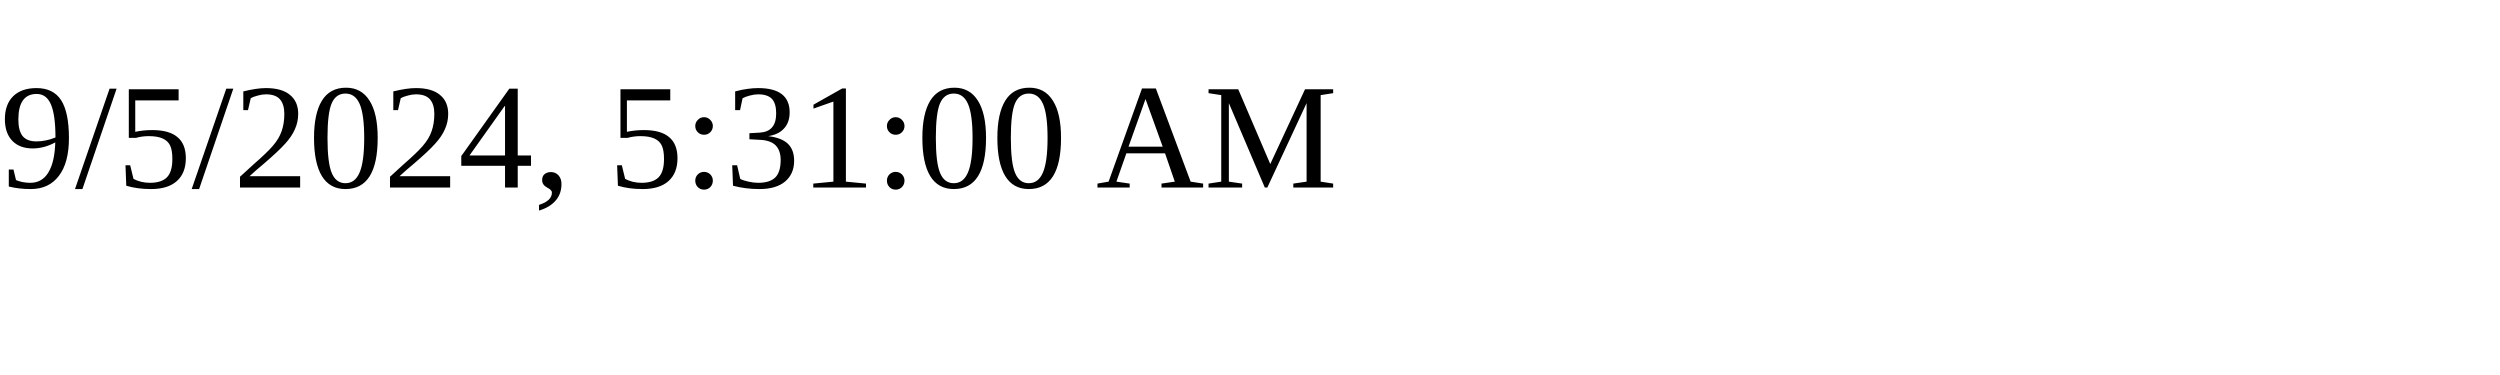
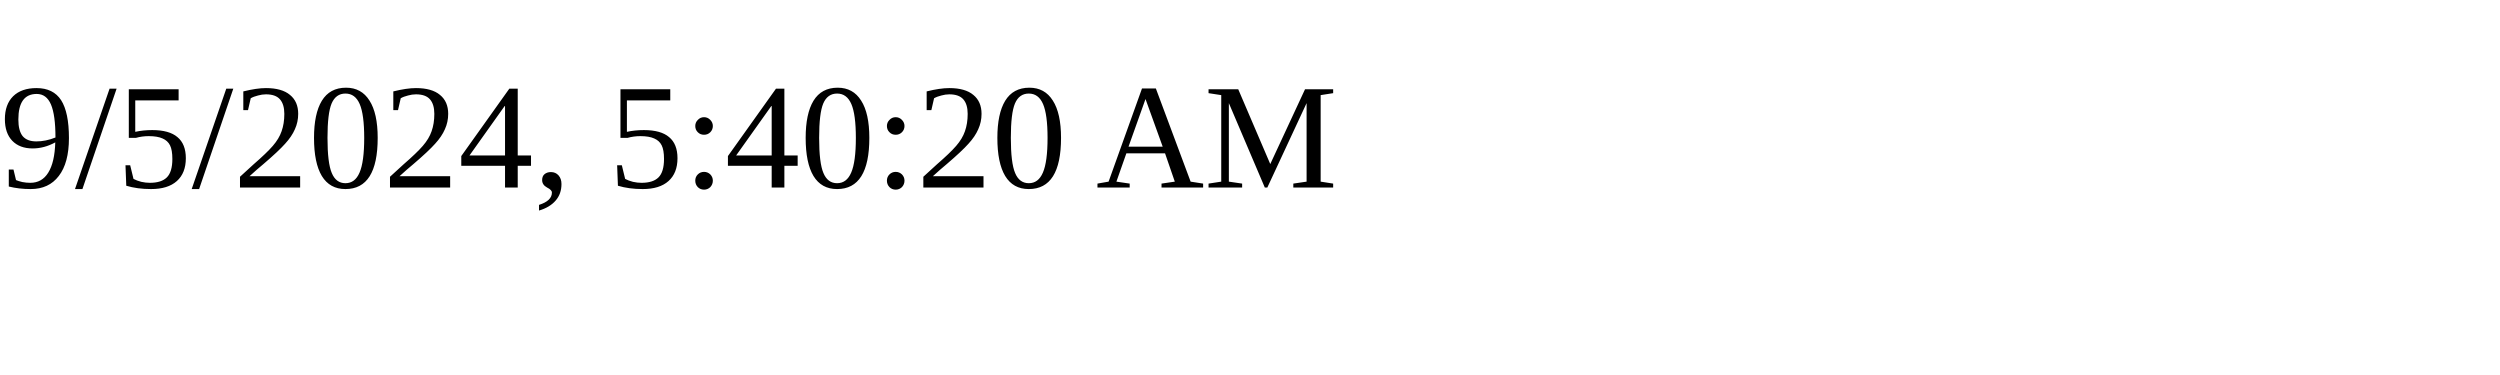
<svg xmlns="http://www.w3.org/2000/svg" height="30" width="200">
-   <text x="0" y="15">9/5/2024, 5:31:00 AM</text>
+   <text x="0" y="15">9/5/2024, 5:40:20 AM</text>
</svg>
